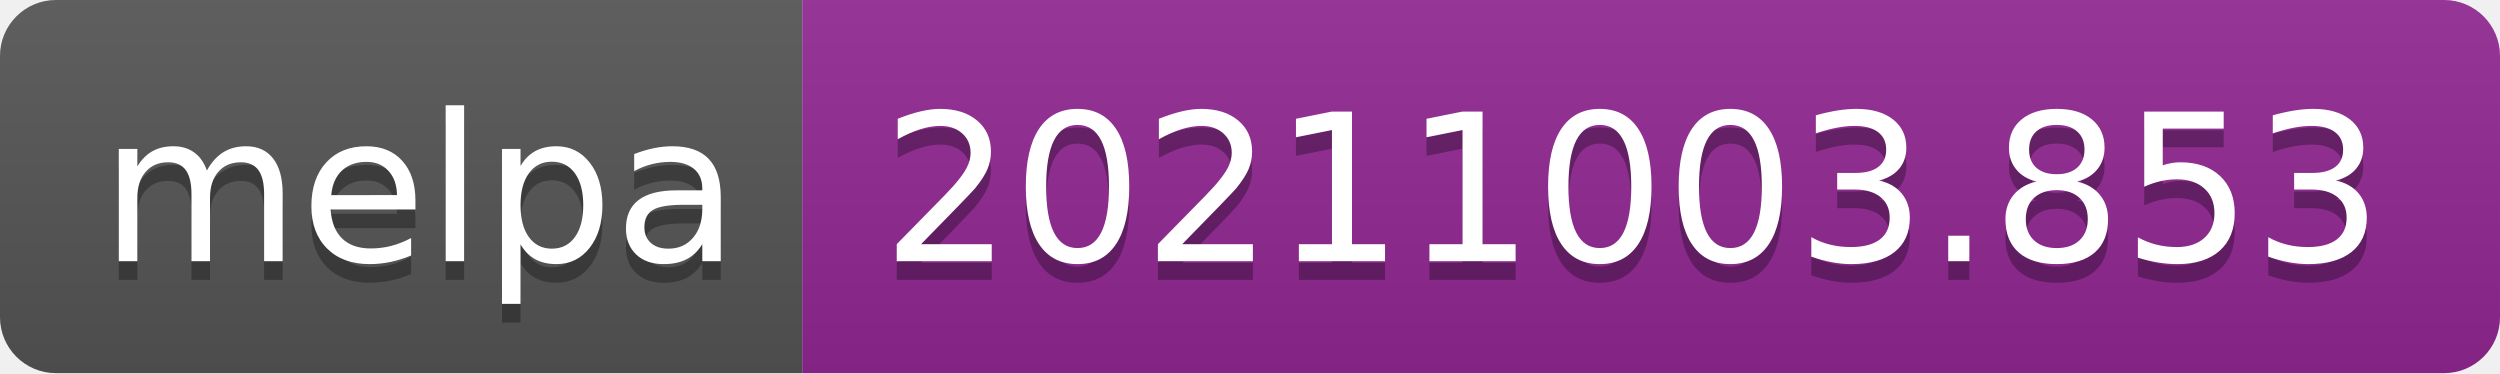
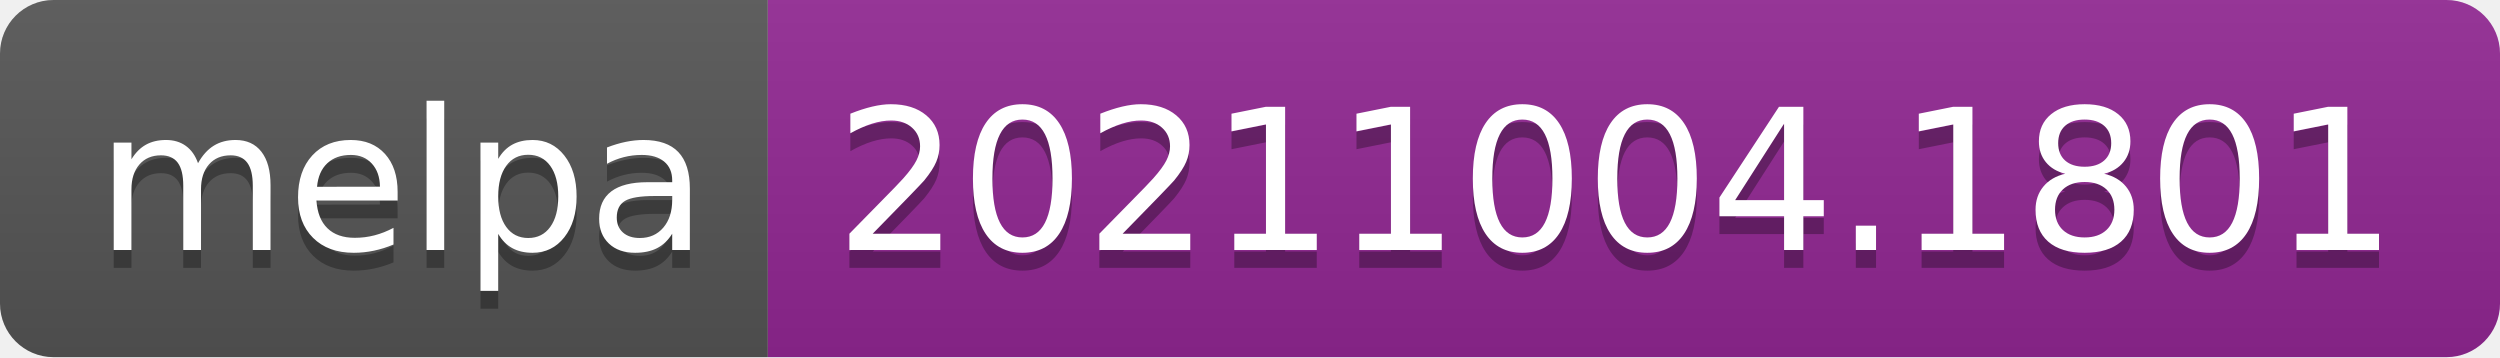
- <svg xmlns="http://www.w3.org/2000/svg" width="134" height="20" role="img" aria-label="melpa: 20211003.853">
+ <svg xmlns="http://www.w3.org/2000/svg" width="140" height="20" role="img" aria-label="melpa: 20211004.1801">
  <linearGradient id="s" x2="0" y2="100%">
    <stop offset="0" stop-color="#bbb" stop-opacity=".1" />
    <stop offset="1" stop-opacity=".1" />
  </linearGradient>
  <clipPath id="r">
-     <rect width="134" height="20" rx="3" fill="#fff" />
+     <rect width="140" height="20" rx="3" fill="#fff" />
  </clipPath>
  <g clip-path="url(#r)">
    <rect width="43" height="20" fill="#555" />
-     <rect x="43" width="91" height="20" fill="#922793" />
-     <rect width="134" height="20" fill="url(#s)" />
+     <rect x="43" width="97" height="20" fill="#922793" />
+     <rect width="140" height="20" fill="url(#s)" />
  </g>
  <g fill="#fff" text-anchor="middle" font-family="Verdana,Geneva,DejaVu Sans,sans-serif" text-rendering="geometricPrecision" font-size="110">
    <text aria-hidden="true" x="225" y="150" fill="#010101" fill-opacity=".3" transform="scale(.1)" textLength="330">melpa</text>
    <text x="225" y="140" transform="scale(.1)" fill="#fff" textLength="330">melpa</text>
-     <text aria-hidden="true" x="875" y="150" fill="#010101" fill-opacity=".3" transform="scale(.1)" textLength="810">20211003.853</text>
-     <text x="875" y="140" transform="scale(.1)" fill="#fff" textLength="810">20211003.853</text>
+     <text aria-hidden="true" x="905" y="150" fill="#010101" fill-opacity=".3" transform="scale(.1)" textLength="870">20211004.1801</text>
+     <text x="905" y="140" transform="scale(.1)" fill="#fff" textLength="870">20211004.1801</text>
  </g>
</svg>
